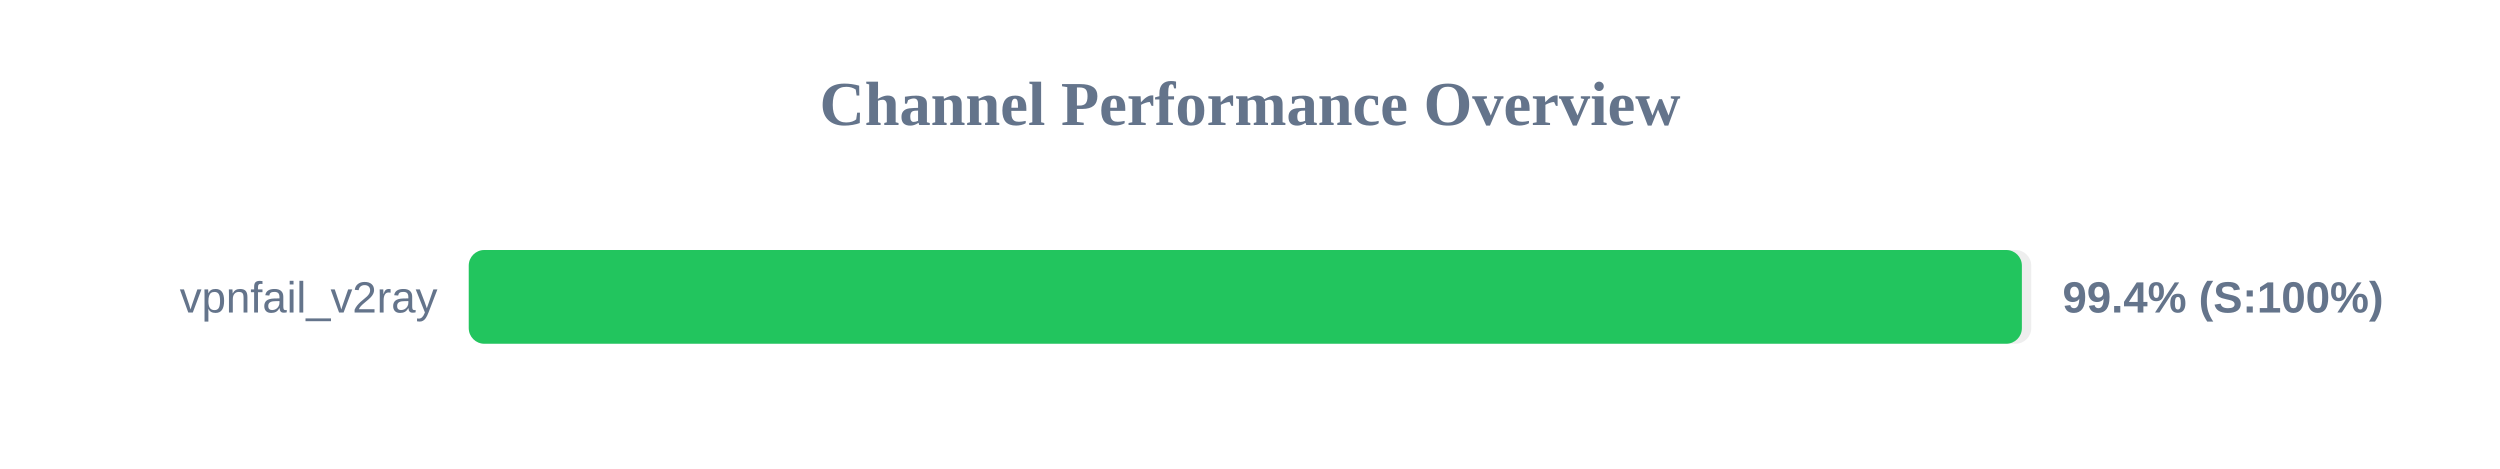
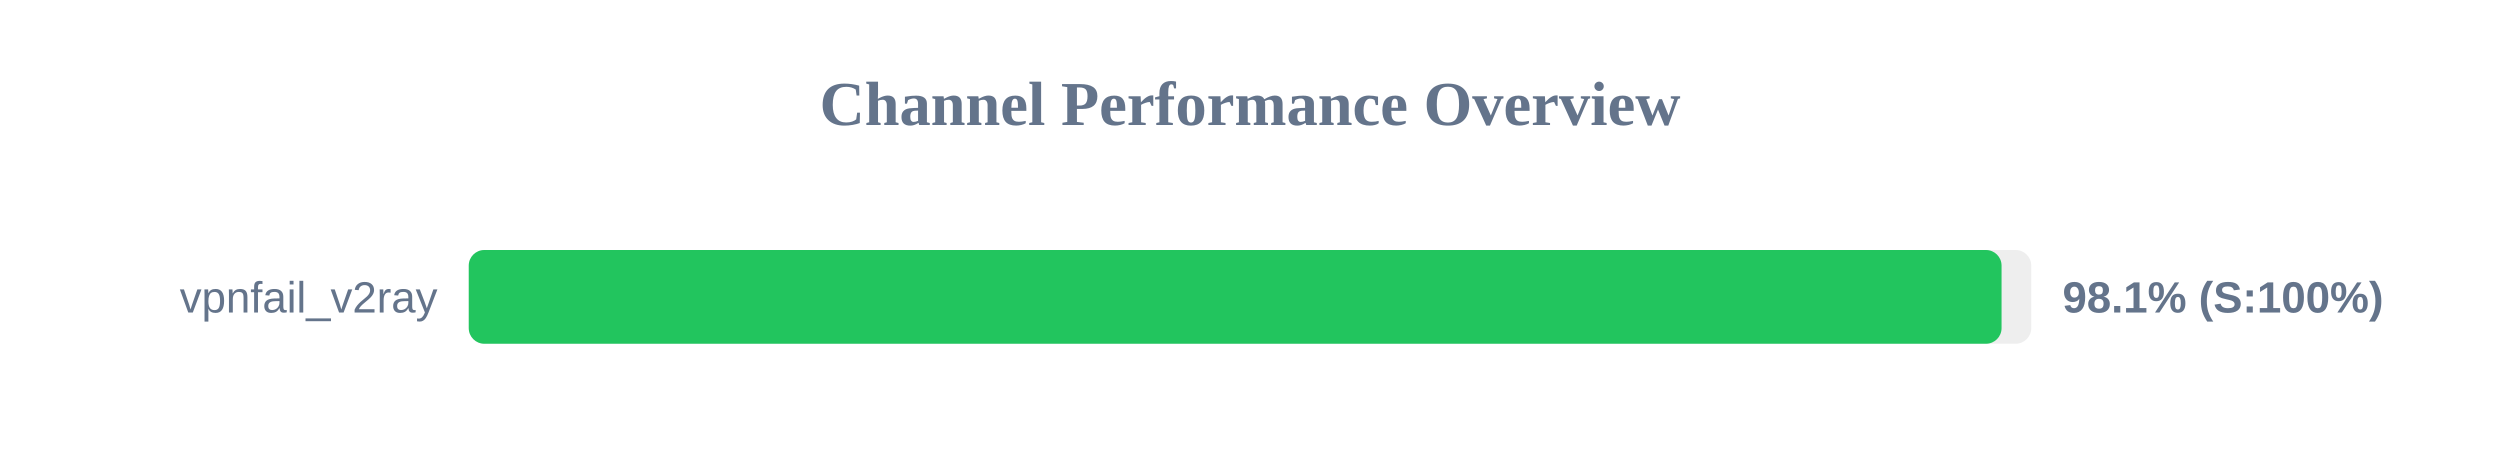
<svg xmlns="http://www.w3.org/2000/svg" width="800" height="150" version="1.1">
  <style>
        .row { font: 14px Arial; fill: #64748b; }
        .score { font: bold 14px Arial; fill: #64748b; }
    </style>
  <text x="400" y="40" text-anchor="middle" font-size="20px" font-weight="bold" fill="#64748b">Channel Performance Overview</text>
  <rect x="150" y="80" width="500" height="30" fill="#eee" rx="5" />
-   <rect x="150" y="80" width="497.0" height="30" fill="#22c55e" rx="5" />
+   <rect x="150" y="80" width="490.5" height="30" fill="#22c55e" rx="5" />
  <text x="140" y="100" text-anchor="end" class="row">vpnfail_v2ray</text>
-   <text x="660" y="100" text-anchor="start" class="score">99.4% (S:100%)</text>
+   <text x="660" y="100" text-anchor="start" class="score">98.1% (S:100%)</text>
</svg>
